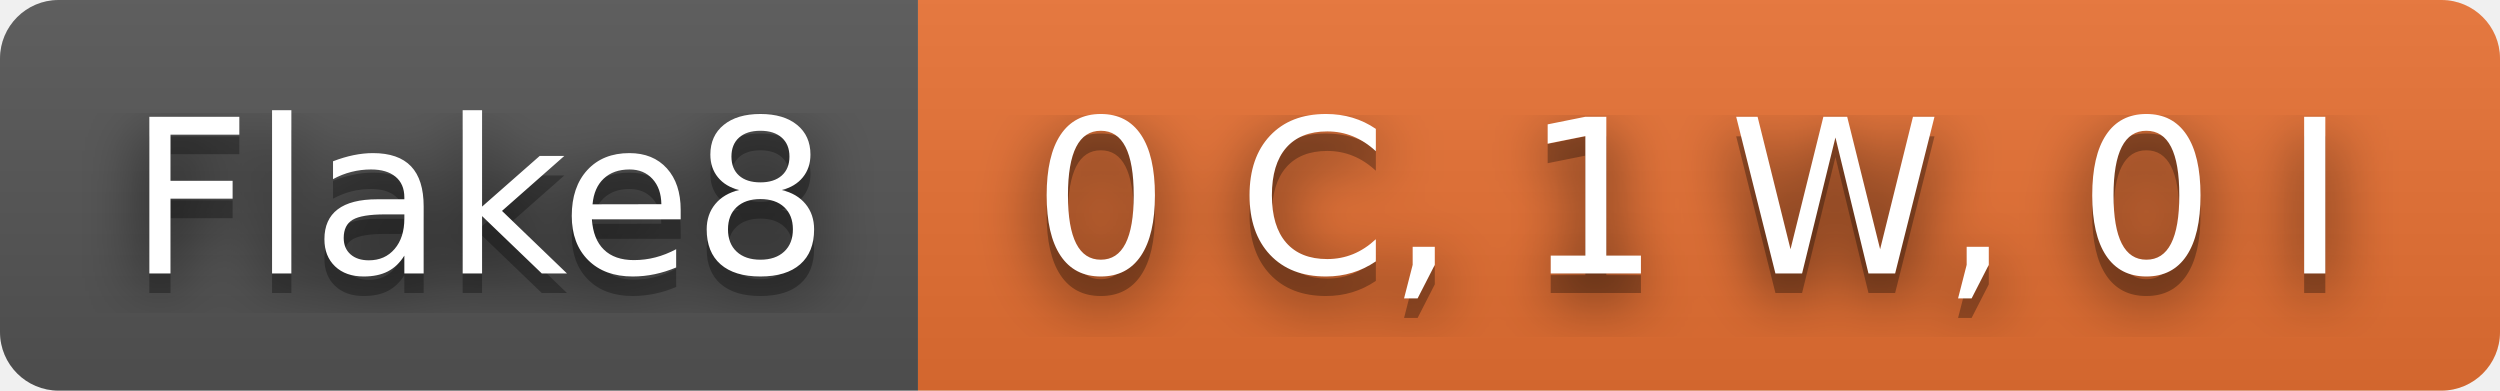
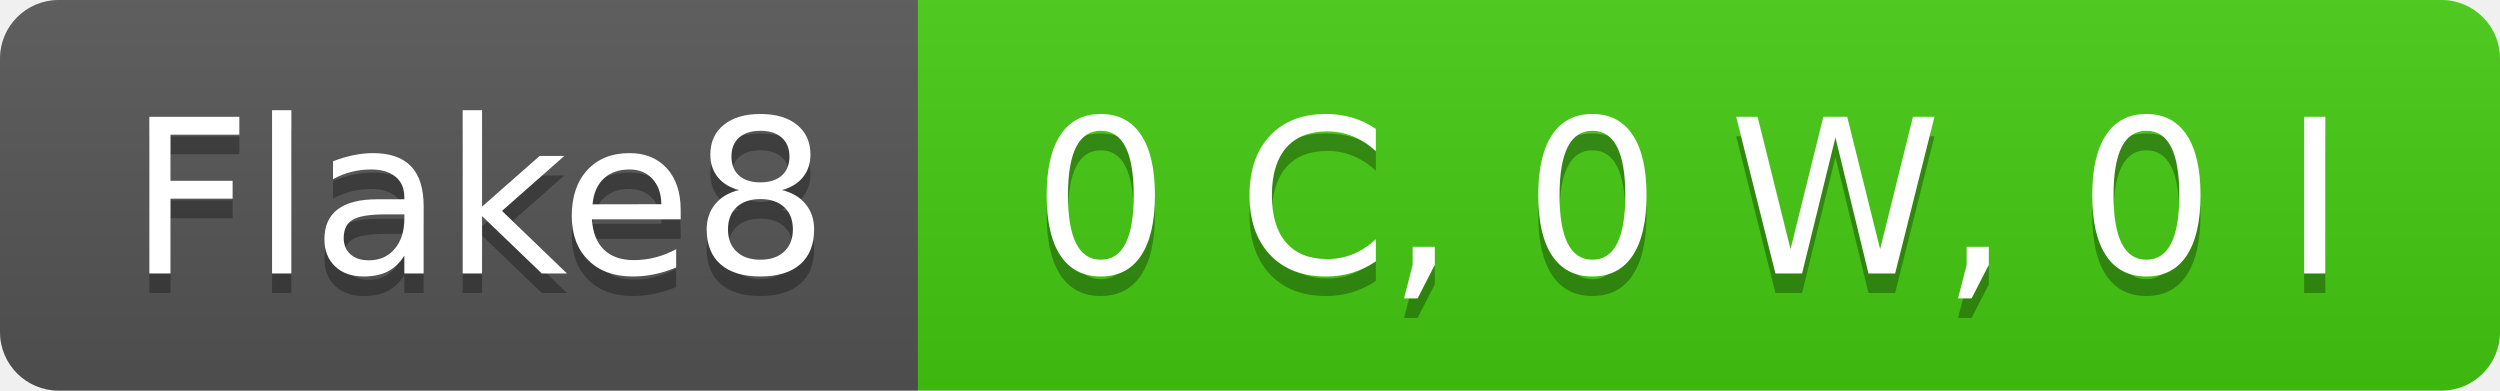
- <svg xmlns="http://www.w3.org/2000/svg" width="128" height="20" role="img" aria-label="Flake8: 0 C, 1 W, 0 I">
-   <filter id="blur">
-     <feGaussianBlur in="SourceGraphic" stdDeviation="16" />
-   </filter>
+ <svg xmlns="http://www.w3.org/2000/svg" width="128" height="20" role="img" aria-label="Flake8: 0 C, 0 W, 0 I">
  <linearGradient id="s" x2="0" y2="100%">
    <stop offset="0" stop-color="#bbb" stop-opacity=".1" />
    <stop offset="1" stop-opacity=".1" />
  </linearGradient>
  <clipPath id="r">
    <rect width="128" height="20" rx="3" fill="#fff" />
  </clipPath>
  <g clip-path="url(#r)">
    <rect width="47" height="20" fill="#555" />
-     <rect x="47" width="81" height="20" fill="#ea7233" />
+     <rect x="47" width="81" height="20" fill="#4c1" />
    <rect width="128" height="20" fill="url(#s)" />
  </g>
  <g fill="#fff" text-anchor="middle" font-family="Verdana,Geneva,DejaVu Sans,sans-serif" text-rendering="geometricPrecision" font-size="110">
-     <text aria-hidden="true" x="245" y="150" fill="#010101" fill-opacity=".80" filter="url(#blur)" transform="scale(.1)" textLength="370">Flake8</text>
    <text aria-hidden="true" x="245" y="150" fill="#010101" fill-opacity=".3" transform="scale(.1)" textLength="370">Flake8</text>
    <text x="245" y="140" transform="scale(.1)" fill="#fff" textLength="370">Flake8</text>
-     <text aria-hidden="true" x="865" y="150" fill="#010101" fill-opacity=".80" filter="url(#blur)" transform="scale(.1)" textLength="710">0 C, 1 W, 0 I</text>
-     <text aria-hidden="true" x="865" y="150" fill="#010101" fill-opacity=".3" transform="scale(.1)" textLength="710">0 C, 1 W, 0 I</text>
-     <text x="865" y="140" transform="scale(.1)" fill="#fff" textLength="710">0 C, 1 W, 0 I</text>
+     <text aria-hidden="true" x="865" y="150" fill="#010101" fill-opacity=".3" transform="scale(.1)" textLength="710">0 C, 0 W, 0 I</text>
+     <text x="865" y="140" transform="scale(.1)" fill="#fff" textLength="710">0 C, 0 W, 0 I</text>
  </g>
</svg>
